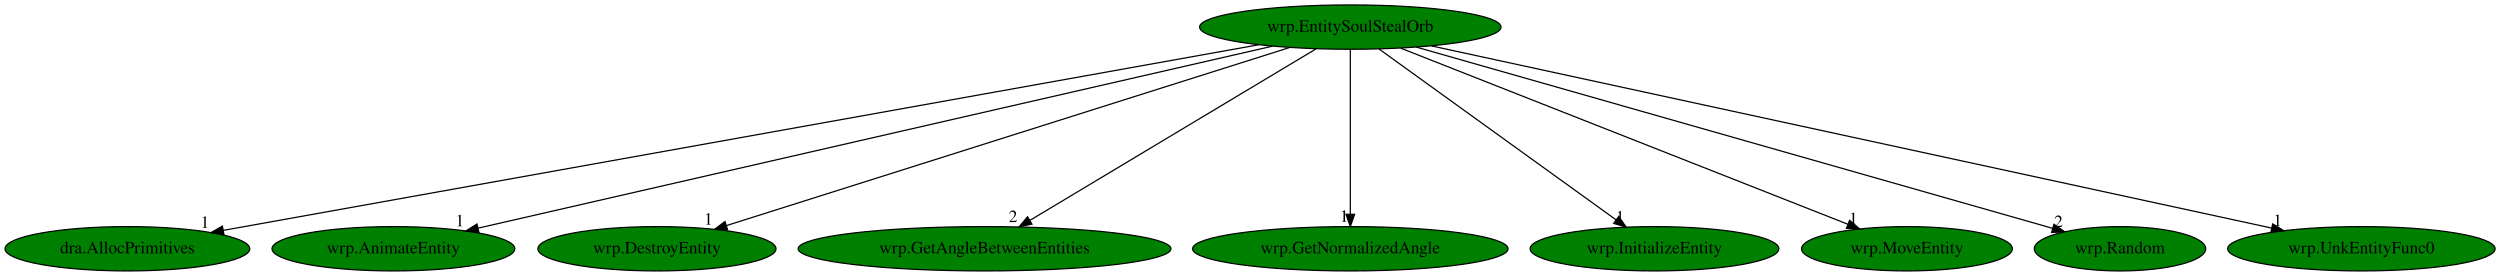
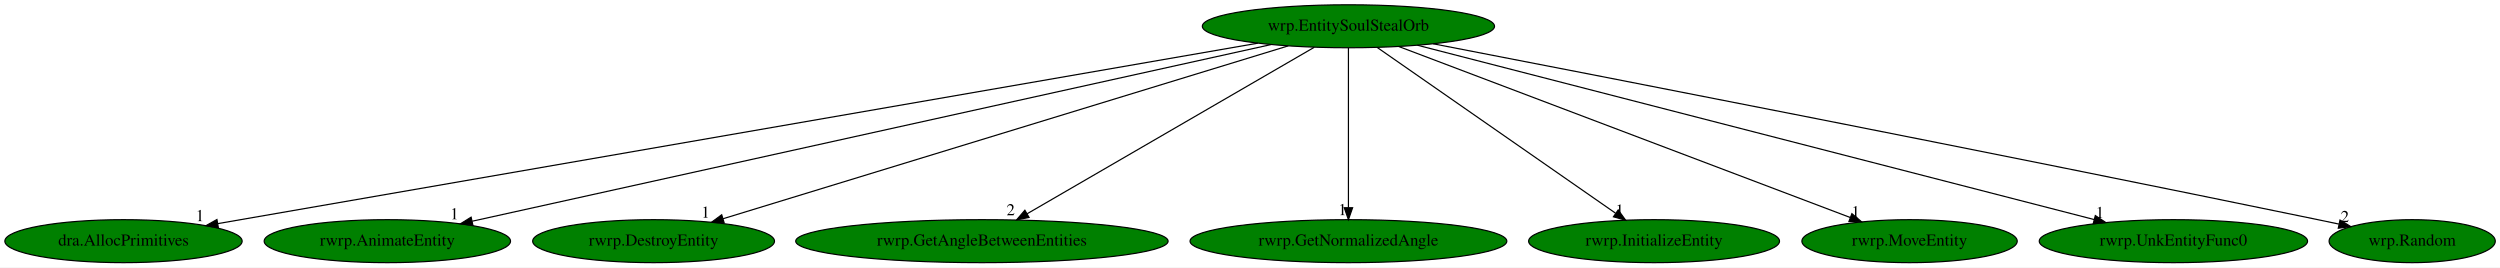
- <svg xmlns="http://www.w3.org/2000/svg" xmlns:xlink="http://www.w3.org/1999/xlink" width="2030pt" height="224pt" viewBox="0.00 0.00 2029.98 224.00">
+ <svg xmlns="http://www.w3.org/2000/svg" xmlns:xlink="http://www.w3.org/1999/xlink" width="2094pt" height="224pt" viewBox="0.00 0.00 2093.99 224.00">
  <g id="graph0" class="graph" transform="scale(1 1) rotate(0) translate(4 220)">
-     <polygon fill="white" stroke="transparent" points="-4,4 -4,-220 2025.98,-220 2025.98,4 -4,4" />
+     <polygon fill="white" stroke="transparent" points="-4,4 -4,-220 2089.99,-220 2089.99,4 -4,4" />
    <g id="node1" class="node">
-       <ellipse fill="green" stroke="black" cx="1092.44" cy="-198" rx="122.38" ry="18" />
-       <text text-anchor="middle" x="1092.44" y="-194.3" font-family="Times,serif" font-size="14.00">wrp.EntitySoulStealOrb</text>
+       <ellipse fill="green" stroke="black" cx="1125.44" cy="-198" rx="122.38" ry="18" />
+       <text text-anchor="middle" x="1125.44" y="-194.3" font-family="Times,serif" font-size="14.00">wrp.EntitySoulStealOrb</text>
    </g>
    <g id="node2" class="node">
      <g id="a_node2">
        <a xlink:href="dra.AllocPrimitives.svg" xlink:title="dra.AllocPrimitives">
          <ellipse fill="green" stroke="black" cx="99.44" cy="-18" rx="99.38" ry="18" />
          <text text-anchor="middle" x="99.44" y="-14.3" font-family="Times,serif" font-size="14.00">dra.AllocPrimitives</text>
        </a>
      </g>
    </g>
    <g id="edge1" class="edge">
-       <path fill="none" stroke="black" d="M1018.21,-183.69C835.28,-150.9 364.16,-66.45 177.39,-32.97" />
-       <polygon fill="black" stroke="black" points="177.83,-29.5 167.37,-31.18 176.6,-36.39 177.83,-29.5" />
-       <text text-anchor="middle" x="162.37" y="-34.98" font-family="Times,serif" font-size="14.00">1</text>
+       <path fill="none" stroke="black" d="M1049.58,-183.84C860.68,-151.07 370.69,-66.06 178.47,-32.71" />
+       <polygon fill="black" stroke="black" points="178.9,-29.23 168.45,-30.97 177.7,-36.13 178.9,-29.23" />
+       <text text-anchor="middle" x="163.45" y="-34.77" font-family="Times,serif" font-size="14.00">1</text>
    </g>
    <g id="node3" class="node">
      <g id="a_node3">
-         <a xlink:href="wrp.AnimateEntity.svg" xlink:title="wrp.AnimateEntity">
-           <ellipse fill="green" stroke="black" cx="315.44" cy="-18" rx="98.58" ry="18" />
-           <text text-anchor="middle" x="315.44" y="-14.3" font-family="Times,serif" font-size="14.00">wrp.AnimateEntity</text>
+         <a xlink:href="rwrp.AnimateEntity.svg" xlink:title="rwrp.AnimateEntity">
+           <ellipse fill="green" stroke="black" cx="320.44" cy="-18" rx="103.18" ry="18" />
+           <text text-anchor="middle" x="320.44" y="-14.3" font-family="Times,serif" font-size="14.00">rwrp.AnimateEntity</text>
        </a>
      </g>
    </g>
    <g id="edge2" class="edge">
-       <path fill="none" stroke="black" d="M1029.19,-182.51C885.13,-149.51 533.58,-68.97 384.3,-34.78" />
-       <polygon fill="black" stroke="black" points="384.87,-31.31 374.34,-32.49 383.3,-38.14 384.87,-31.31" />
-       <text text-anchor="middle" x="369.34" y="-36.29" font-family="Times,serif" font-size="14.00">1</text>
+       <path fill="none" stroke="black" d="M1060.59,-182.66C911.67,-149.73 546.19,-68.92 391.48,-34.71" />
+       <polygon fill="black" stroke="black" points="392.11,-31.26 381.59,-32.52 390.6,-38.1 392.11,-31.26" />
+       <text text-anchor="middle" x="376.59" y="-36.32" font-family="Times,serif" font-size="14.00">1</text>
    </g>
    <g id="node4" class="node">
      <g id="a_node4">
-         <a xlink:href="wrp.DestroyEntity.svg" xlink:title="wrp.DestroyEntity">
-           <ellipse fill="green" stroke="black" cx="529.44" cy="-18" rx="96.68" ry="18" />
-           <text text-anchor="middle" x="529.44" y="-14.3" font-family="Times,serif" font-size="14.00">wrp.DestroyEntity</text>
+         <a xlink:href="rwrp.DestroyEntity.svg" xlink:title="rwrp.DestroyEntity">
+           <ellipse fill="green" stroke="black" cx="543.44" cy="-18" rx="101.28" ry="18" />
+           <text text-anchor="middle" x="543.44" y="-14.3" font-family="Times,serif" font-size="14.00">rwrp.DestroyEntity</text>
        </a>
      </g>
    </g>
    <g id="edge3" class="edge">
-       <path fill="none" stroke="black" d="M1042.97,-181.36C938.53,-148.34 696.08,-71.68 585.83,-36.83" />
-       <polygon fill="black" stroke="black" points="586.8,-33.47 576.21,-33.79 584.69,-40.14 586.8,-33.47" />
-       <text text-anchor="middle" x="571.21" y="-37.59" font-family="Times,serif" font-size="14.00">1</text>
+       <path fill="none" stroke="black" d="M1075.06,-181.59C967.47,-148.68 715.75,-71.7 601.58,-36.78" />
+       <polygon fill="black" stroke="black" points="602.54,-33.41 591.95,-33.84 600.49,-40.11 602.54,-33.41" />
+       <text text-anchor="middle" x="586.95" y="-37.64" font-family="Times,serif" font-size="14.00">1</text>
    </g>
    <g id="node5" class="node">
      <g id="a_node5">
-         <a xlink:href="wrp.GetAngleBetweenEntities.svg" xlink:title="wrp.GetAngleBetweenEntities">
-           <ellipse fill="green" stroke="black" cx="795.44" cy="-18" rx="151.37" ry="18" />
-           <text text-anchor="middle" x="795.44" y="-14.3" font-family="Times,serif" font-size="14.00">wrp.GetAngleBetweenEntities</text>
+         <a xlink:href="rwrp.GetAngleBetweenEntities.svg" xlink:title="rwrp.GetAngleBetweenEntities">
+           <ellipse fill="green" stroke="black" cx="818.44" cy="-18" rx="155.97" ry="18" />
+           <text text-anchor="middle" x="818.44" y="-14.3" font-family="Times,serif" font-size="14.00">rwrp.GetAngleBetweenEntities</text>
        </a>
      </g>
    </g>
    <g id="edge4" class="edge">
-       <path fill="none" stroke="black" d="M1064.77,-180.41C1011.07,-148.23 892.75,-77.32 832.41,-41.15" />
-       <polygon fill="black" stroke="black" points="833.96,-38.01 823.59,-35.87 830.37,-44.01 833.96,-38.01" />
-       <text text-anchor="middle" x="818.59" y="-39.67" font-family="Times,serif" font-size="14.00">2</text>
+       <path fill="none" stroke="black" d="M1096.84,-180.41C1041.22,-148.17 918.52,-77.03 856.27,-40.93" />
+       <polygon fill="black" stroke="black" points="857.94,-37.86 847.53,-35.87 854.43,-43.91 857.94,-37.86" />
+       <text text-anchor="middle" x="842.53" y="-39.67" font-family="Times,serif" font-size="14.00">2</text>
    </g>
    <g id="node6" class="node">
      <g id="a_node6">
-         <a xlink:href="wrp.GetNormalizedAngle.svg" xlink:title="wrp.GetNormalizedAngle">
-           <ellipse fill="green" stroke="black" cx="1092.44" cy="-18" rx="128.08" ry="18" />
-           <text text-anchor="middle" x="1092.44" y="-14.3" font-family="Times,serif" font-size="14.00">wrp.GetNormalizedAngle</text>
+         <a xlink:href="rwrp.GetNormalizedAngle.svg" xlink:title="rwrp.GetNormalizedAngle">
+           <ellipse fill="green" stroke="black" cx="1125.44" cy="-18" rx="132.68" ry="18" />
+           <text text-anchor="middle" x="1125.44" y="-14.3" font-family="Times,serif" font-size="14.00">rwrp.GetNormalizedAngle</text>
        </a>
      </g>
    </g>
    <g id="edge5" class="edge">
-       <path fill="none" stroke="black" d="M1092.44,-179.93C1092.44,-148.97 1092.44,-83.3 1092.44,-46.13" />
-       <polygon fill="black" stroke="black" points="1095.94,-46.02 1092.44,-36.02 1088.94,-46.02 1095.94,-46.02" />
-       <text text-anchor="middle" x="1087.44" y="-39.82" font-family="Times,serif" font-size="14.00">1</text>
+       <path fill="none" stroke="black" d="M1125.44,-179.93C1125.44,-148.97 1125.44,-83.3 1125.44,-46.13" />
+       <polygon fill="black" stroke="black" points="1128.94,-46.02 1125.44,-36.02 1121.94,-46.02 1128.94,-46.02" />
+       <text text-anchor="middle" x="1120.44" y="-39.82" font-family="Times,serif" font-size="14.00">1</text>
    </g>
    <g id="node7" class="node">
      <g id="a_node7">
-         <a xlink:href="wrp.InitializeEntity.svg" xlink:title="wrp.InitializeEntity">
-           <ellipse fill="green" stroke="black" cx="1339.44" cy="-18" rx="100.98" ry="18" />
-           <text text-anchor="middle" x="1339.44" y="-14.3" font-family="Times,serif" font-size="14.00">wrp.InitializeEntity</text>
+         <a xlink:href="rwrp.InitializeEntity.svg" xlink:title="rwrp.InitializeEntity">
+           <ellipse fill="green" stroke="black" cx="1381.44" cy="-18" rx="105.08" ry="18" />
+           <text text-anchor="middle" x="1381.44" y="-14.3" font-family="Times,serif" font-size="14.00">rwrp.InitializeEntity</text>
        </a>
      </g>
    </g>
    <g id="edge6" class="edge">
-       <path fill="none" stroke="black" d="M1115.68,-180.25C1160.29,-148.1 1257.97,-77.71 1308.22,-41.5" />
-       <polygon fill="black" stroke="black" points="1310.38,-44.26 1316.45,-35.57 1306.29,-38.58 1310.38,-44.26" />
-       <text text-anchor="middle" x="1311.45" y="-39.37" font-family="Times,serif" font-size="14.00">1</text>
+       <path fill="none" stroke="black" d="M1149.53,-180.25C1195.77,-148.1 1297.01,-77.71 1349.08,-41.5" />
+       <polygon fill="black" stroke="black" points="1351.4,-44.15 1357.61,-35.57 1347.4,-38.41 1351.4,-44.15" />
+       <text text-anchor="middle" x="1352.61" y="-39.37" font-family="Times,serif" font-size="14.00">1</text>
    </g>
    <g id="node8" class="node">
      <g id="a_node8">
-         <a xlink:href="wrp.MoveEntity.svg" xlink:title="wrp.MoveEntity">
-           <ellipse fill="green" stroke="black" cx="1544.44" cy="-18" rx="85.59" ry="18" />
-           <text text-anchor="middle" x="1544.44" y="-14.3" font-family="Times,serif" font-size="14.00">wrp.MoveEntity</text>
+         <a xlink:href="rwrp.MoveEntity.svg" xlink:title="rwrp.MoveEntity">
+           <ellipse fill="green" stroke="black" cx="1595.44" cy="-18" rx="90.18" ry="18" />
+           <text text-anchor="middle" x="1595.44" y="-14.3" font-family="Times,serif" font-size="14.00">rwrp.MoveEntity</text>
        </a>
      </g>
    </g>
    <g id="edge7" class="edge">
-       <path fill="none" stroke="black" d="M1133.35,-180.89C1217.01,-147.94 1407.27,-73.02 1496.53,-37.87" />
-       <polygon fill="black" stroke="black" points="1497.86,-41.11 1505.88,-34.19 1495.29,-34.59 1497.86,-41.11" />
-       <text text-anchor="middle" x="1500.88" y="-37.99" font-family="Times,serif" font-size="14.00">1</text>
+       <path fill="none" stroke="black" d="M1167.56,-181.05C1254.39,-148.16 1452.91,-72.98 1545.8,-37.8" />
+       <polygon fill="black" stroke="black" points="1547.14,-41.04 1555.25,-34.22 1544.66,-34.49 1547.14,-41.04" />
+       <text text-anchor="middle" x="1550.25" y="-38.02" font-family="Times,serif" font-size="14.00">1</text>
    </g>
    <g id="node9" class="node">
      <g id="a_node9">
-         <a xlink:href="wrp.Random.svg" xlink:title="wrp.Random">
-           <ellipse fill="green" stroke="black" cx="1717.44" cy="-18" rx="69.59" ry="18" />
-           <text text-anchor="middle" x="1717.44" y="-14.3" font-family="Times,serif" font-size="14.00">wrp.Random</text>
+         <a xlink:href="rwrp.UnkEntityFunc0.svg" xlink:title="rwrp.UnkEntityFunc0">
+           <ellipse fill="green" stroke="black" cx="1816.44" cy="-18" rx="112.38" ry="18" />
+           <text text-anchor="middle" x="1816.44" y="-14.3" font-family="Times,serif" font-size="14.00">rwrp.UnkEntityFunc0</text>
        </a>
      </g>
    </g>
    <g id="edge8" class="edge">
-       <path fill="none" stroke="black" d="M1146,-181.75C1263.76,-148.21 1544.13,-68.36 1662.84,-34.55" />
-       <polygon fill="black" stroke="black" points="1663.8,-37.92 1672.46,-31.81 1661.88,-31.18 1663.8,-37.92" />
-       <text text-anchor="middle" x="1667.46" y="-35.61" font-family="Times,serif" font-size="14.00">2</text>
+       <path fill="none" stroke="black" d="M1183.17,-182.13C1310.54,-149.32 1615.03,-70.88 1750.04,-36.11" />
+       <polygon fill="black" stroke="black" points="1751.04,-39.46 1759.85,-33.58 1749.29,-32.68 1751.04,-39.46" />
+       <text text-anchor="middle" x="1754.85" y="-37.38" font-family="Times,serif" font-size="14.00">1</text>
    </g>
    <g id="node10" class="node">
      <g id="a_node10">
-         <a xlink:href="wrp.UnkEntityFunc0.svg" xlink:title="wrp.UnkEntityFunc0">
-           <ellipse fill="green" stroke="black" cx="1913.44" cy="-18" rx="108.58" ry="18" />
-           <text text-anchor="middle" x="1913.44" y="-14.3" font-family="Times,serif" font-size="14.00">wrp.UnkEntityFunc0</text>
+         <a xlink:href="wrp.Random.svg" xlink:title="wrp.Random">
+           <ellipse fill="green" stroke="black" cx="2016.44" cy="-18" rx="69.59" ry="18" />
+           <text text-anchor="middle" x="2016.44" y="-14.3" font-family="Times,serif" font-size="14.00">wrp.Random</text>
        </a>
      </g>
    </g>
    <g id="edge9" class="edge">
-       <path fill="none" stroke="black" d="M1158.24,-182.73C1309.69,-149.9 1682.04,-69.17 1840.33,-34.85" />
-       <polygon fill="black" stroke="black" points="1841.41,-38.2 1850.44,-32.66 1839.93,-31.36 1841.41,-38.2" />
-       <text text-anchor="middle" x="1845.44" y="-36.46" font-family="Times,serif" font-size="14.00">1</text>
+       <path fill="none" stroke="black" d="M1196.39,-183.33C1337.61,-156.04 1663.88,-92.55 1937.44,-36 1943.16,-34.82 1949.11,-33.57 1955.07,-32.31" />
+       <polygon fill="black" stroke="black" points="1955.99,-35.69 1965.05,-30.19 1954.54,-28.84 1955.99,-35.69" />
+       <text text-anchor="middle" x="1960.05" y="-33.99" font-family="Times,serif" font-size="14.00">2</text>
    </g>
  </g>
</svg>
